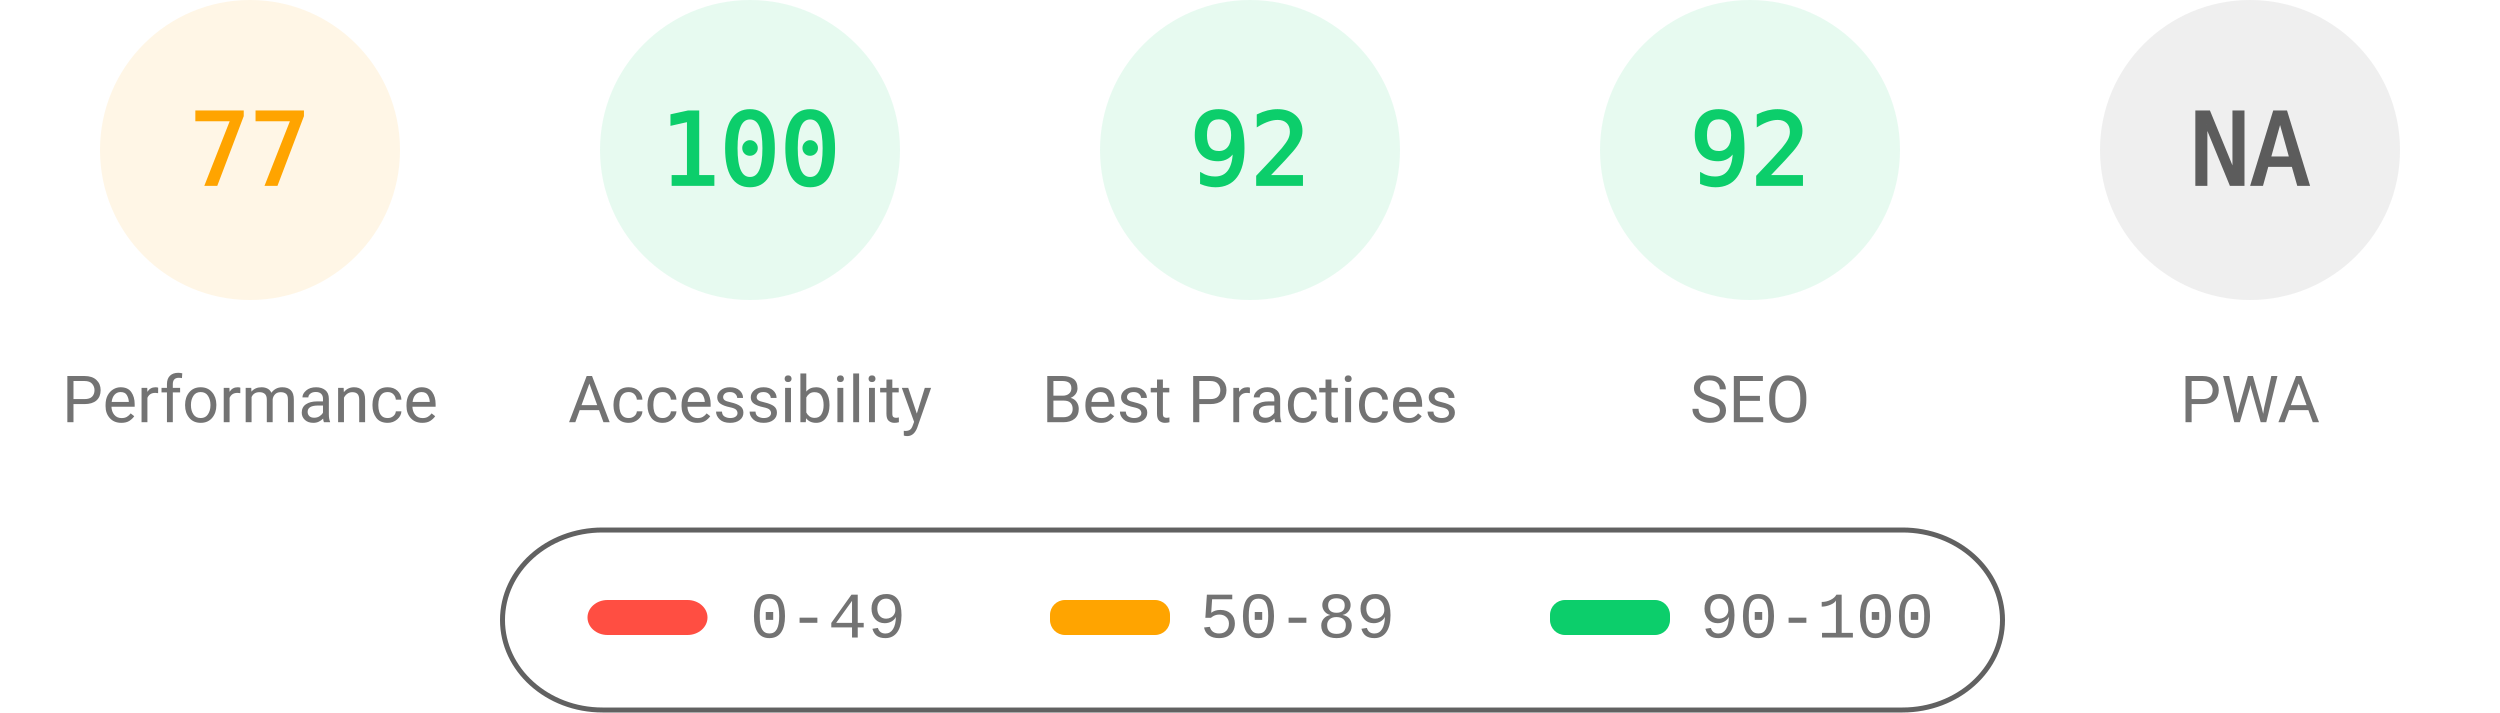
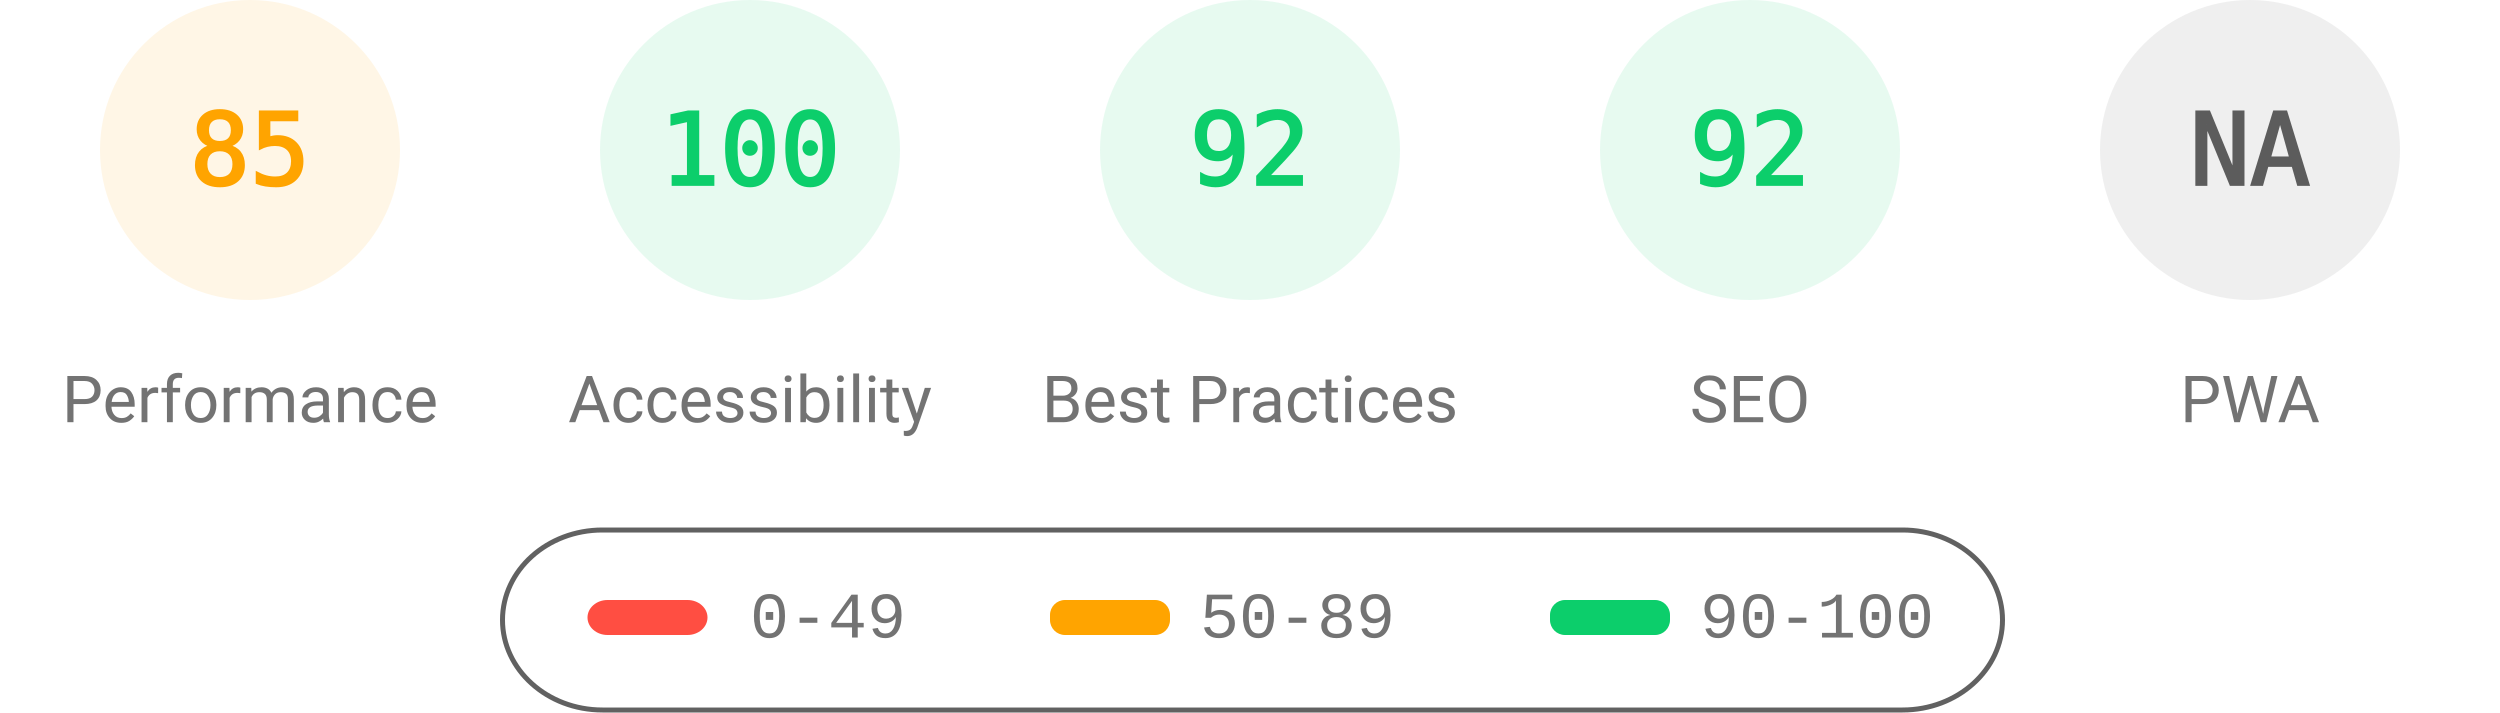
<svg xmlns="http://www.w3.org/2000/svg" fill="none" width="1000" height="285">
  <style>.gauge-base{opacity:.1}.gauge-arc{fill:none;animation-delay:250ms;stroke-linecap:round;transform:rotate(-90deg);transform-origin:100px 60px;animation:load-gauge 1s ease forwards}.guage-text{font-size:40px;font-family:monospace;text-align:center}.guage-red{color:#ff4e42;fill:#ff4e42;stroke:#ff4e42}.guage-orange{color:#ffa400;fill:#ffa400;stroke:#ffa400}.guage-green{color:#0cce6b;fill:#0cce6b;stroke:#0cce6b}.guage-undefined{color:#5c5c5c;fill:#5c5c5c;stroke:#5c5c5c}.guage-title{color:#737373;fill:#737373;stroke:none;font-size:26px;line-height:26px;font-family:Roboto,Halvetica,Arial,sans-serif}@keyframes load-gauge{from{stroke-dasharray:0 352.858}}</style>
  <svg class="guage-div guage-perf guage-orange" viewBox="0 0 200 200" width="200" height="200">
    <circle class="gauge-base" r="56" cx="100" cy="60" stroke-width="8" />
-     <circle class="gauge-arc guage-arc-1" r="56" cx="100" cy="60" stroke-width="8" style="stroke-dasharray:270.931,351.858" />
-     <text class="guage-text" x="100" y="60" alignment-baseline="central" dominant-baseline="central" text-anchor="middle">77</text>
+     <circle class="gauge-arc guage-arc-1" r="56" cx="100" cy="60" stroke-width="8" style="stroke-dasharray:299.079,351.858" />
+     <text class="guage-text" x="100" y="60" alignment-baseline="central" dominant-baseline="central" text-anchor="middle">85</text>
    <text class="guage-title" x="100" y="160" alignment-baseline="central" dominant-baseline="central" text-anchor="middle">Performance</text>
  </svg>
  <svg class="guage-div guage-acc guage-green" viewBox="0 0 200 200" width="200" height="200" x="200">
    <circle class="gauge-base" r="56" cx="100" cy="60" stroke-width="8" />
    <circle class="gauge-arc guage-arc-2" r="56" cx="100" cy="60" stroke-width="8" style="stroke-dasharray:351.858,351.858" />
    <text class="guage-text" x="100" y="60" alignment-baseline="central" dominant-baseline="central" text-anchor="middle">100</text>
    <text class="guage-title" x="100" y="160" alignment-baseline="central" dominant-baseline="central" text-anchor="middle">Accessibility</text>
  </svg>
  <svg class="guage-div guage-best guage-green" viewBox="0 0 200 200" width="200" height="200" x="400">
    <circle class="gauge-base" r="56" cx="100" cy="60" stroke-width="8" />
    <circle class="gauge-arc guage-arc-3" r="56" cx="100" cy="60" stroke-width="8" style="stroke-dasharray:323.709,351.858" />
    <text class="guage-text" x="100" y="60" alignment-baseline="central" dominant-baseline="central" text-anchor="middle">92</text>
    <text class="guage-title" x="100" y="160" alignment-baseline="central" dominant-baseline="central" text-anchor="middle">Best Practices</text>
  </svg>
  <svg class="guage-div guage-seo guage-green" viewBox="0 0 200 200" width="200" height="200" x="600">
    <circle class="gauge-base" r="56" cx="100" cy="60" stroke-width="8" />
    <circle class="gauge-arc guage-arc-4" r="56" cx="100" cy="60" stroke-width="8" style="stroke-dasharray:323.709,351.858" />
    <text class="guage-text" x="100" y="60" alignment-baseline="central" dominant-baseline="central" text-anchor="middle">92</text>
    <text class="guage-title" x="100" y="160" alignment-baseline="central" dominant-baseline="central" text-anchor="middle">SEO</text>
  </svg>
  <svg class="guage-div guage-pwa guage-undefined" viewBox="0 0 200 200" width="200" height="200" x="800">
    <circle class="gauge-base" r="56" cx="100" cy="60" stroke-width="8" />
    <circle class="gauge-arc guage-arc-4" r="56" cx="100" cy="60" stroke-width="8" style="stroke-dasharray:351.858,351.858" />
    <text class="guage-text" x="100" y="60" alignment-baseline="central" dominant-baseline="central" text-anchor="middle">NA</text>
    <text class="guage-title" x="100" y="160" alignment-baseline="central" dominant-baseline="central" text-anchor="middle">PWA</text>
  </svg>
  <svg width="604" height="76" x="200" y="210">
    <path fill="none" id="canvas_background" d="M-1-1h604v80H-1z" />
    <rect fill-opacity="0" stroke="#616161" stroke-width="2" rx="40" id="svg_2" height="72" width="600" y="2" x="1" fill="#000" />
    <rect stroke="#000" rx="8" id="svg_3" height="14" width="48" y="30" x="35" stroke-opacity="null" stroke-width="0" fill="#ff4e42" />
    <rect stroke="#000" rx="6" id="svg_4" height="14" width="48" y="30" x="220" stroke-opacity="null" stroke-width="0" fill="#ffa400" />
    <rect stroke="#000" rx="6" id="svg_5" height="14" width="48" y="30" x="420" stroke-opacity="null" stroke-width="0" fill="#0cce6b" />
    <text xml:space="preserve" text-anchor="start" font-family="'Courier New', Courier, monospace" font-size="26" id="svg_6" y="45" x="100" stroke-opacity="null" stroke-width="0" stroke="#000" fill="#737373">0-49</text>
    <text xml:space="preserve" text-anchor="start" font-family="'Courier New', Courier, monospace" font-size="26" id="svg_7" y="45" x="280" stroke-opacity="null" stroke-width="0" stroke="#000" fill="#737373">50-89</text>
    <text xml:space="preserve" text-anchor="start" font-family="'Courier New', Courier, monospace" font-size="26" id="svg_8" y="45" x="480" stroke-opacity="null" stroke-width="0" stroke="#000" fill="#737373">90-100</text>
  </svg>
</svg>
